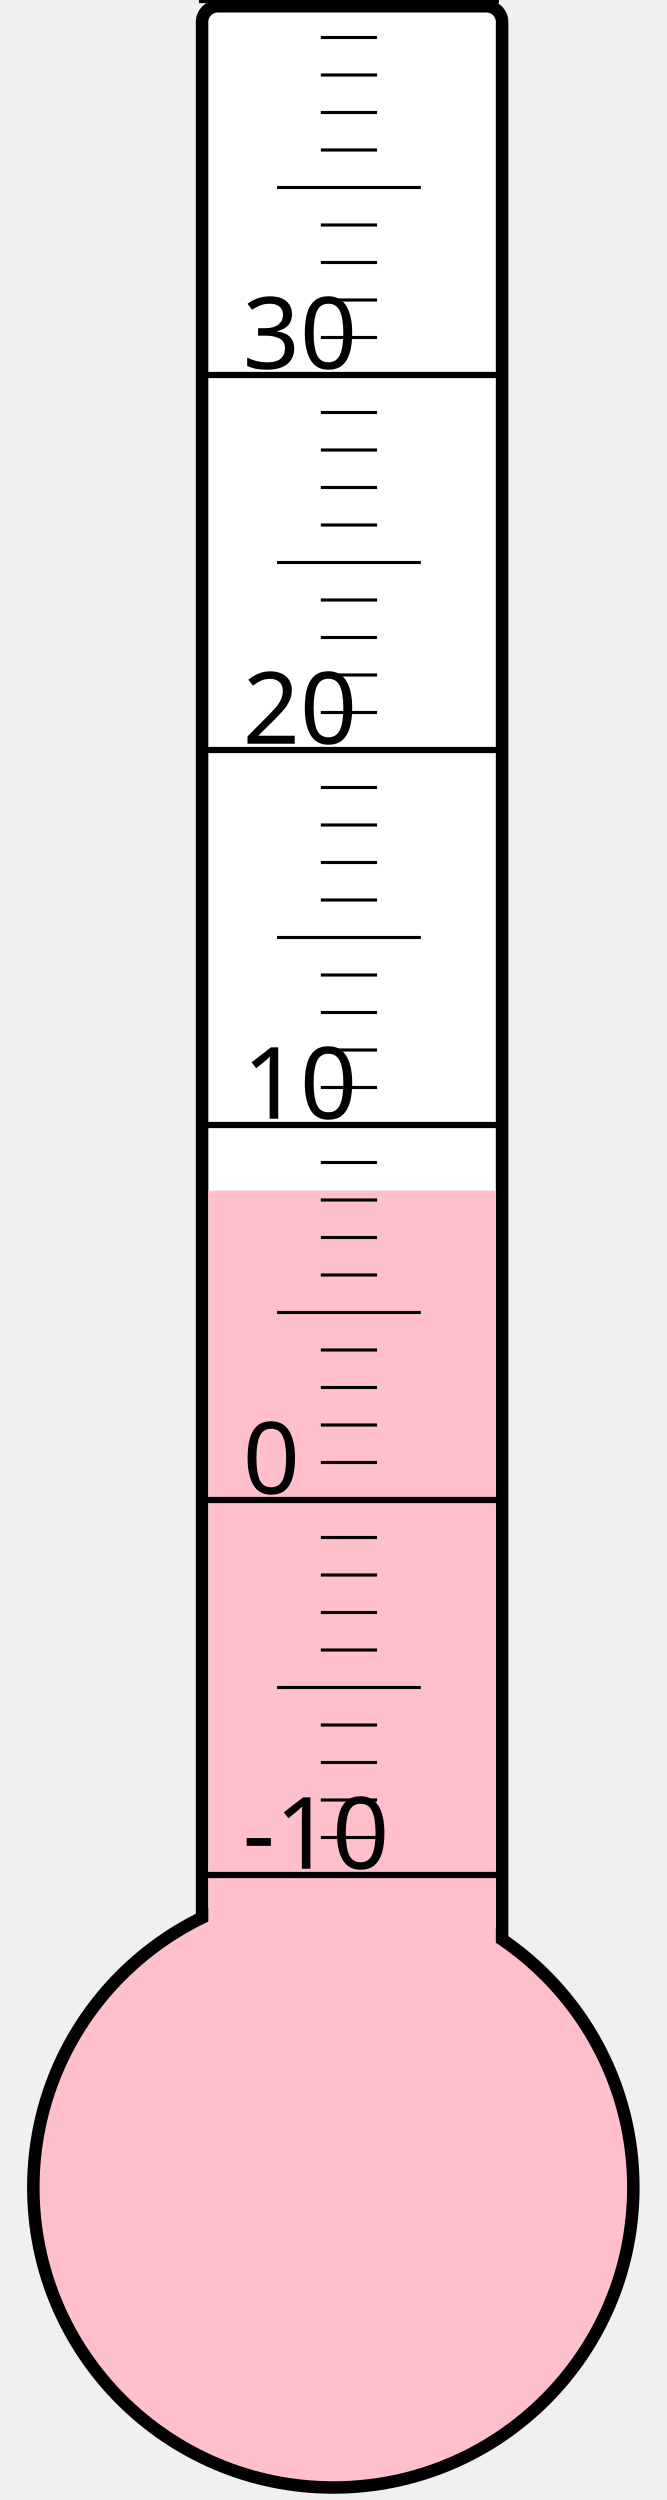
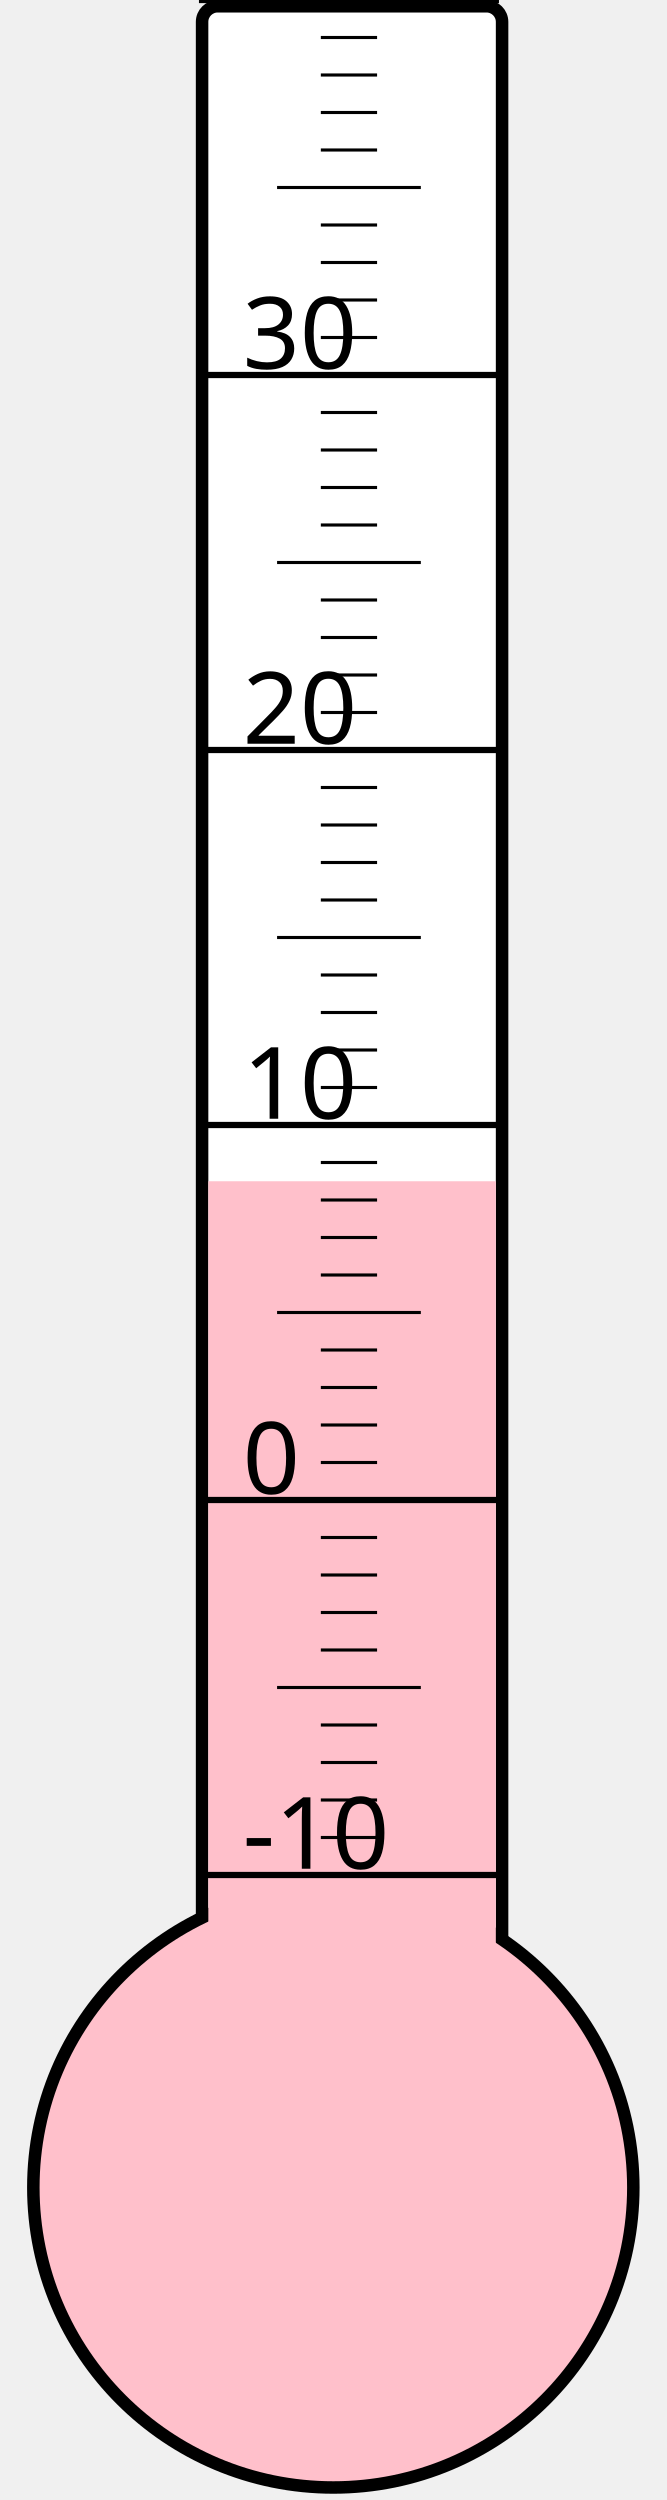
<svg xmlns="http://www.w3.org/2000/svg" width="40px" height="150px" viewBox="0 0 200 800">
  <rect width="200" height="800" x="0" y="0" style="fill: #ffffeb; fill-opacity: 0;" />
  <rect width="96" height="680" x="58" y="2" rx="5" ry="5" style="fill: white; fill-opacity: 1; stroke: black; stroke-width: 4;" />
  <circle cx="100" cy="700" r="96" style="fill: pink; stroke: black; stroke-width: 4;" />
-   <rect width="92" height="319.0" x="60" y="381.0" style="fill: pink; fill-opacity: 1; stroke-width: 0;" />
+   <rect width="92" height="322.0" x="60" y="378.0" style="fill: pink; fill-opacity: 1; stroke-width: 0;" />
  <text x="71" y="598" style="font-family: sans-serif; font-size: 24pt;">-10</text>
  <text x="71" y="478" style="font-family: sans-serif; font-size: 24pt;">0</text>
  <text x="71" y="358" style="font-family: sans-serif; font-size: 24pt;">10</text>
  <text x="71" y="238" style="font-family: sans-serif; font-size: 24pt;">20</text>
  <text x="71" y="118" style="font-family: sans-serif; font-size: 24pt;">30</text>
  <g style="stroke: black;">
    <line x1="57" y1="600" x2="153" y2="600" style="stroke-width: 2;" />
    <line x1="96" y1="588" x2="114" y2="588" style="stroke-width: 1;" />
    <line x1="96" y1="576" x2="114" y2="576" style="stroke-width: 1;" />
    <line x1="96" y1="564" x2="114" y2="564" style="stroke-width: 1;" />
    <line x1="96" y1="552" x2="114" y2="552" style="stroke-width: 1;" />
    <line x1="82" y1="540" x2="128" y2="540" style="stroke-width: 1;" />
    <line x1="96" y1="528" x2="114" y2="528" style="stroke-width: 1;" />
    <line x1="96" y1="516" x2="114" y2="516" style="stroke-width: 1;" />
    <line x1="96" y1="504" x2="114" y2="504" style="stroke-width: 1;" />
    <line x1="96" y1="492" x2="114" y2="492" style="stroke-width: 1;" />
    <line x1="57" y1="480" x2="153" y2="480" style="stroke-width: 2;" />
    <line x1="96" y1="468" x2="114" y2="468" style="stroke-width: 1;" />
    <line x1="96" y1="456" x2="114" y2="456" style="stroke-width: 1;" />
    <line x1="96" y1="444" x2="114" y2="444" style="stroke-width: 1;" />
    <line x1="96" y1="432" x2="114" y2="432" style="stroke-width: 1;" />
    <line x1="82" y1="420" x2="128" y2="420" style="stroke-width: 1;" />
    <line x1="96" y1="408" x2="114" y2="408" style="stroke-width: 1;" />
    <line x1="96" y1="396" x2="114" y2="396" style="stroke-width: 1;" />
    <line x1="96" y1="384" x2="114" y2="384" style="stroke-width: 1;" />
    <line x1="96" y1="372" x2="114" y2="372" style="stroke-width: 1;" />
    <line x1="57" y1="360" x2="153" y2="360" style="stroke-width: 2;" />
    <line x1="96" y1="348" x2="114" y2="348" style="stroke-width: 1;" />
    <line x1="96" y1="336" x2="114" y2="336" style="stroke-width: 1;" />
    <line x1="96" y1="324" x2="114" y2="324" style="stroke-width: 1;" />
    <line x1="96" y1="312" x2="114" y2="312" style="stroke-width: 1;" />
    <line x1="82" y1="300" x2="128" y2="300" style="stroke-width: 1;" />
    <line x1="96" y1="288" x2="114" y2="288" style="stroke-width: 1;" />
    <line x1="96" y1="276" x2="114" y2="276" style="stroke-width: 1;" />
    <line x1="96" y1="264" x2="114" y2="264" style="stroke-width: 1;" />
    <line x1="96" y1="252" x2="114" y2="252" style="stroke-width: 1;" />
    <line x1="57" y1="240" x2="153" y2="240" style="stroke-width: 2;" />
    <line x1="96" y1="228" x2="114" y2="228" style="stroke-width: 1;" />
    <line x1="96" y1="216" x2="114" y2="216" style="stroke-width: 1;" />
    <line x1="96" y1="204" x2="114" y2="204" style="stroke-width: 1;" />
    <line x1="96" y1="192" x2="114" y2="192" style="stroke-width: 1;" />
    <line x1="82" y1="180" x2="128" y2="180" style="stroke-width: 1;" />
    <line x1="96" y1="168" x2="114" y2="168" style="stroke-width: 1;" />
    <line x1="96" y1="156" x2="114" y2="156" style="stroke-width: 1;" />
    <line x1="96" y1="144" x2="114" y2="144" style="stroke-width: 1;" />
    <line x1="96" y1="132" x2="114" y2="132" style="stroke-width: 1;" />
    <line x1="57" y1="120" x2="153" y2="120" style="stroke-width: 2;" />
    <line x1="96" y1="108" x2="114" y2="108" style="stroke-width: 1;" />
    <line x1="96" y1="96" x2="114" y2="96" style="stroke-width: 1;" />
    <line x1="96" y1="84" x2="114" y2="84" style="stroke-width: 1;" />
    <line x1="96" y1="72" x2="114" y2="72" style="stroke-width: 1;" />
    <line x1="82" y1="60" x2="128" y2="60" style="stroke-width: 1;" />
    <line x1="96" y1="48" x2="114" y2="48" style="stroke-width: 1;" />
    <line x1="96" y1="36" x2="114" y2="36" style="stroke-width: 1;" />
    <line x1="96" y1="24" x2="114" y2="24" style="stroke-width: 1;" />
    <line x1="96" y1="12" x2="114" y2="12" style="stroke-width: 1;" />
    <line x1="57" y1="0" x2="153" y2="0" style="stroke-width: 2;" />
  </g>
</svg>
